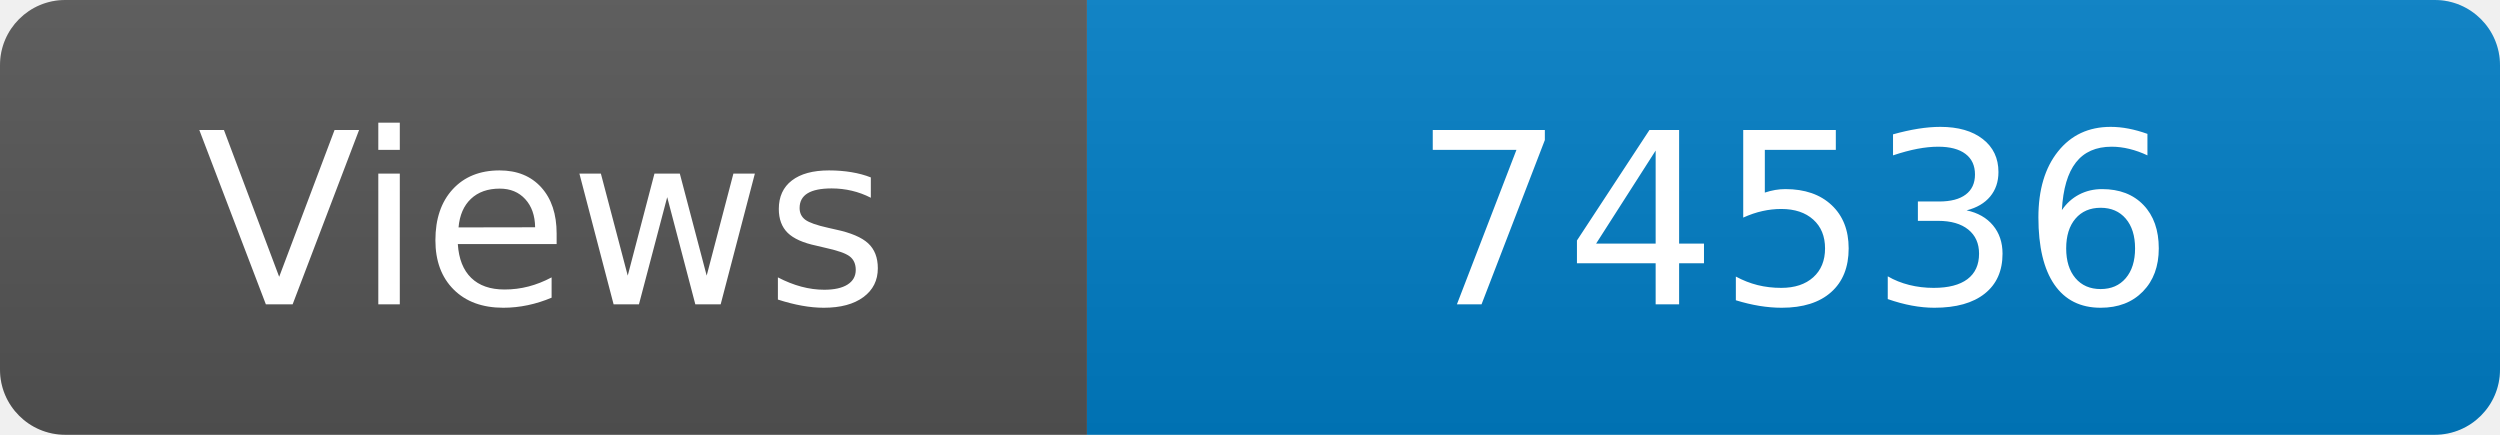
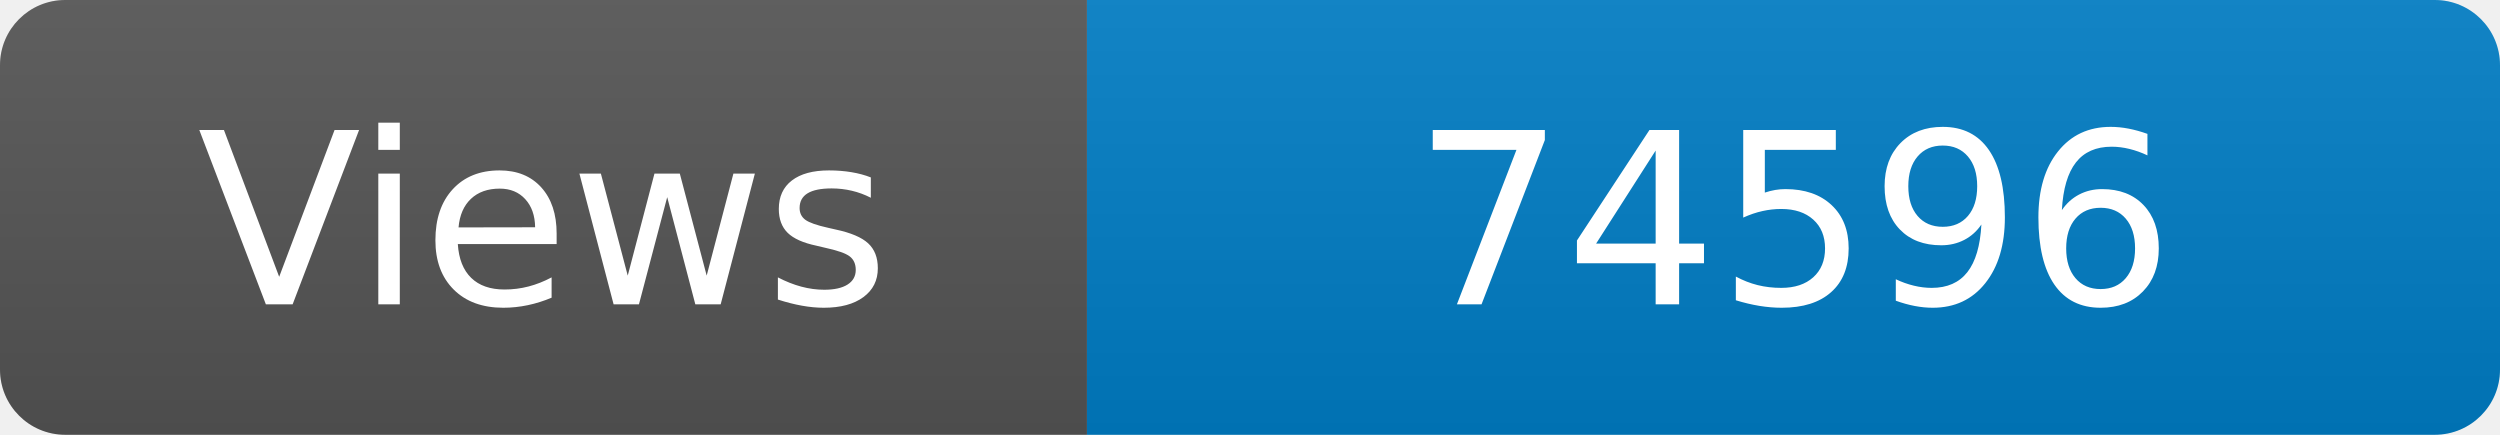
<svg xmlns="http://www.w3.org/2000/svg" width="115" height="20" role="img" aria-label="Maintained?: yes">
  <linearGradient id="s" x2="0" y2="100%">
    <stop offset="0" stop-color="#bbb" stop-opacity=".1" />
    <stop offset="1" stop-opacity=".1" />
  </linearGradient>
  <clipPath id="r">
    <rect width="115" height="20" rx="3" fill="#fff" />
  </clipPath>
  <g clip-path="url(#r)">
    <rect width="50" height="20" fill="#555" />
    <rect x="50" width="160" height="20" fill="#007ec6" />
    <rect width="115" height="20" fill="url(#s)" />
  </g>
  <g fill="#fff" text-anchor="middle" font-family="Verdana,Geneva,DejaVu Sans,sans-serif" font-size="110">
    <text x="250" y="140" transform="scale(.1)" fill="#fff">Views</text>
-     <text x="825" y="140" transform="scale(.1)" fill="#fff">74536</text>
+     <text x="825" y="140" transform="scale(.1)" fill="#fff">74596</text>
  </g>
</svg>
